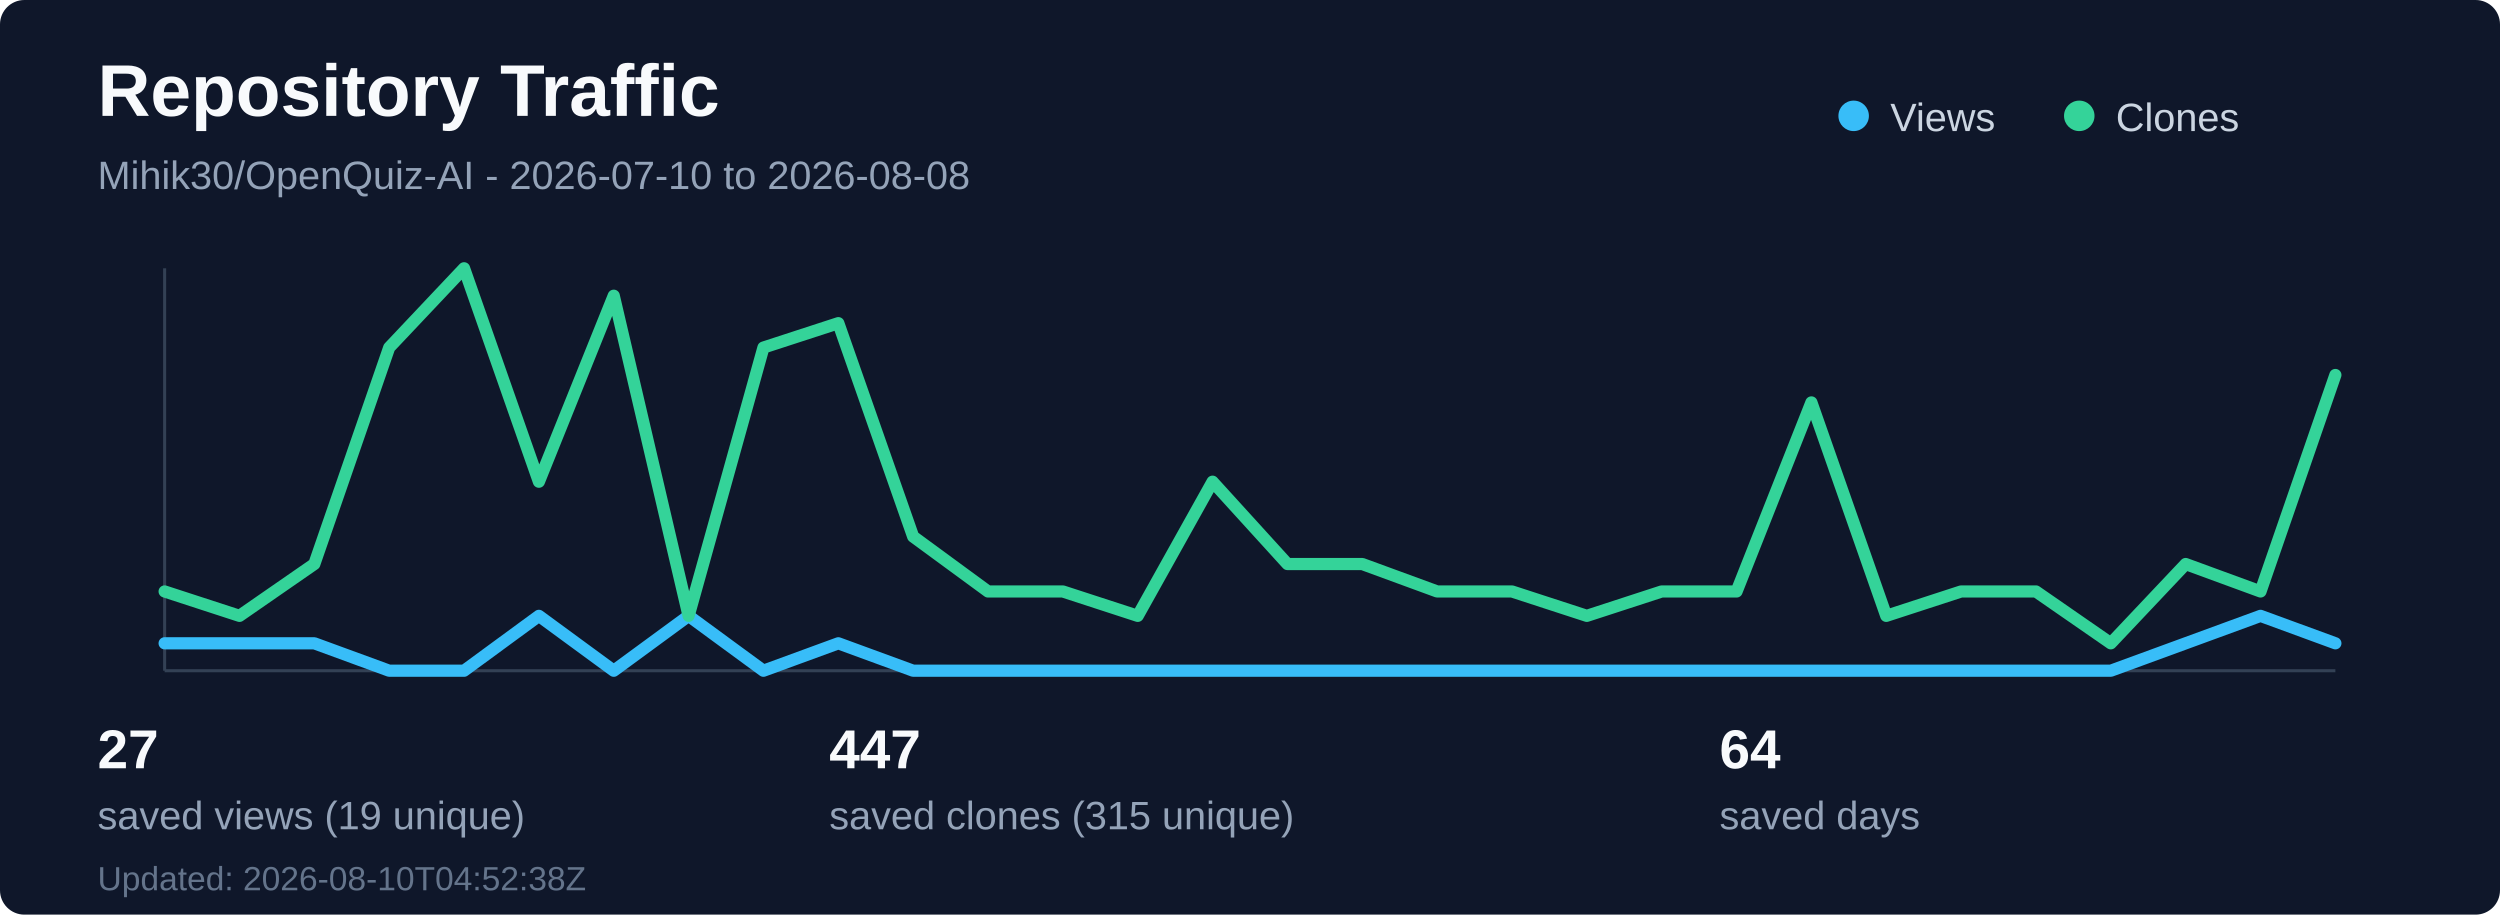
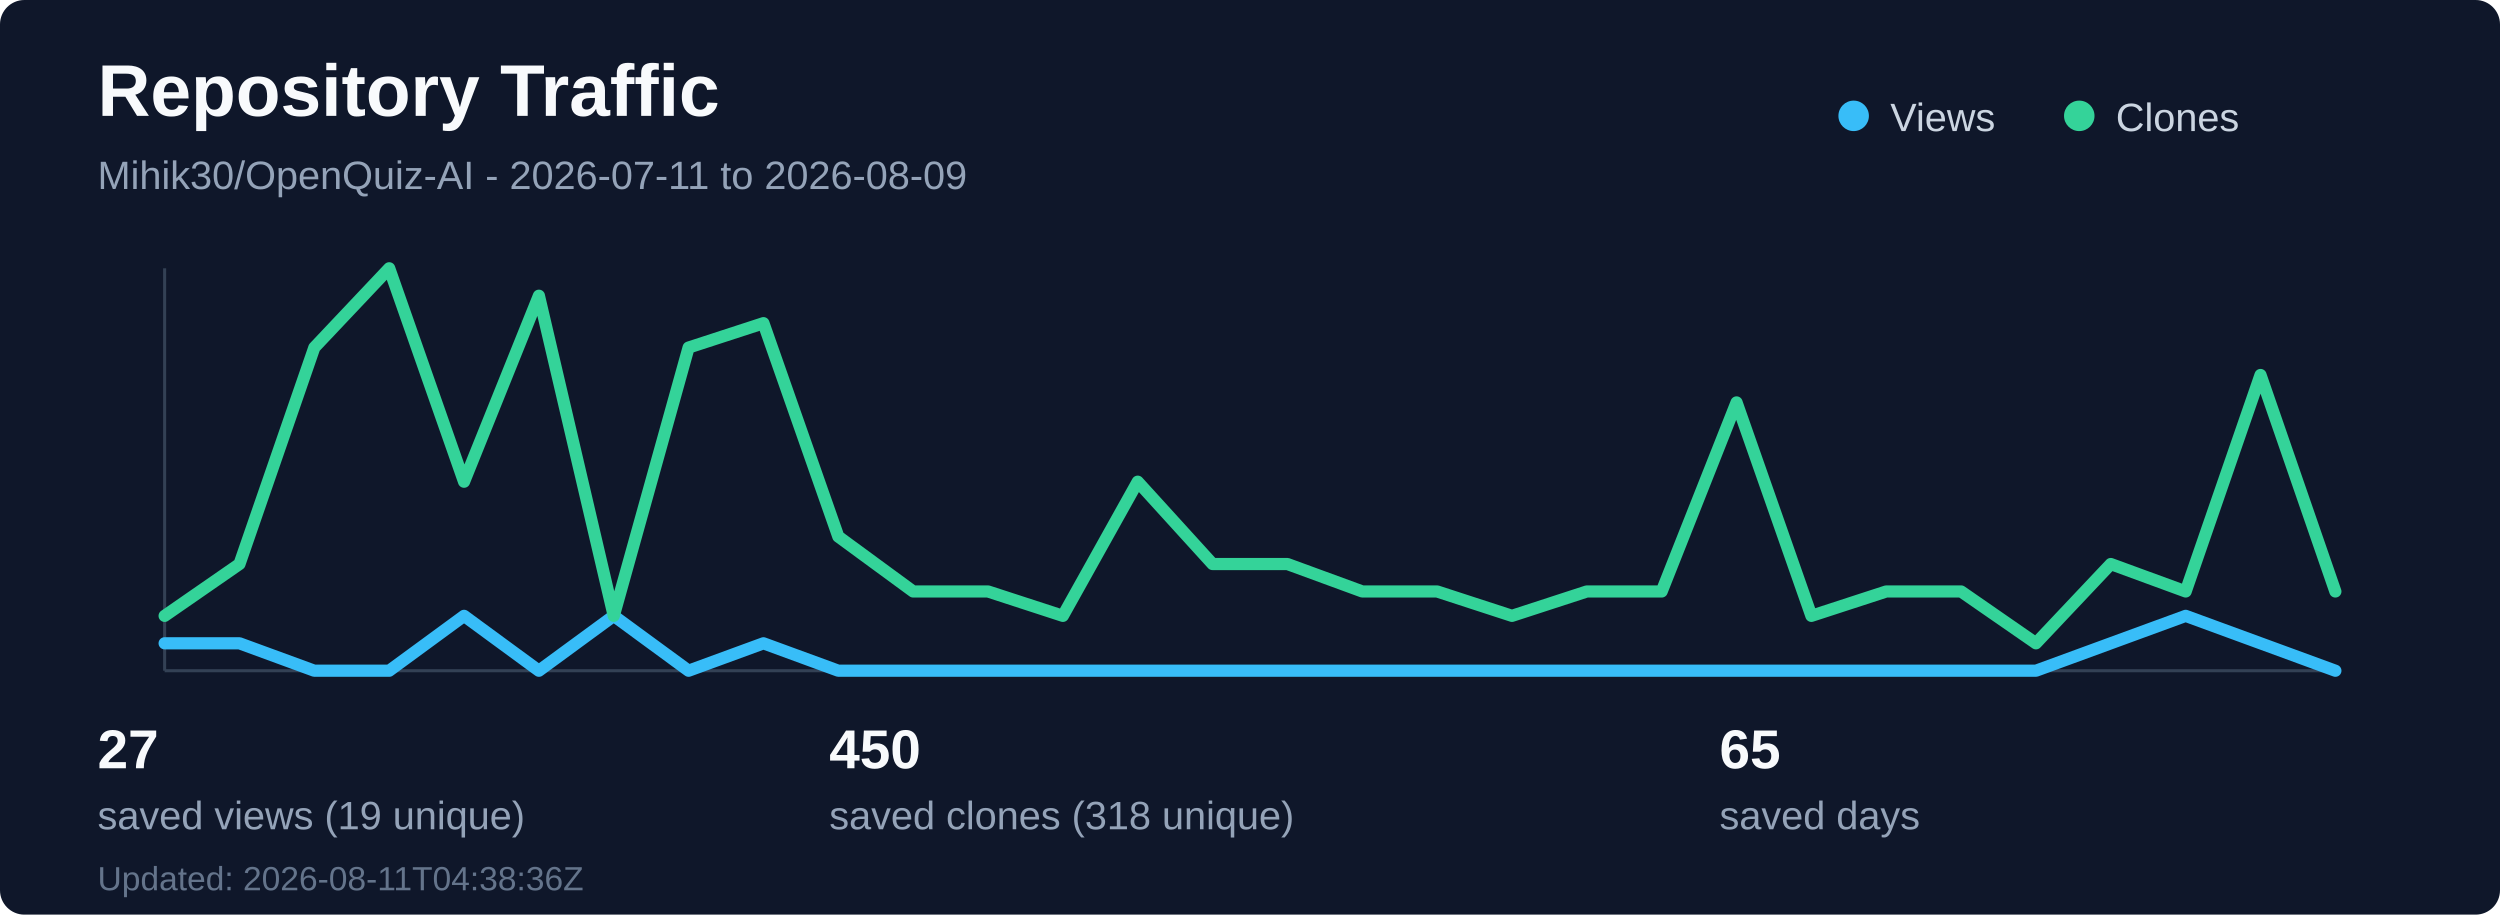
<svg xmlns="http://www.w3.org/2000/svg" width="820" height="300" viewBox="0 0 820 300" fill="none" role="img" aria-labelledby="title desc">
  <rect width="820" height="300" rx="8" fill="#0f172a" />
  <text x="32" y="38" fill="#f8fafc" font-family="Segoe UI, Arial, sans-serif" font-size="24" font-weight="700">Repository Traffic</text>
-   <text x="32" y="62" fill="#94a3b8" font-family="Segoe UI, Arial, sans-serif" font-size="13">Mihik30/OpenQuiz-AI - 2026-07-10 to 2026-08-08</text>
+   <text x="32" y="62" fill="#94a3b8" font-family="Segoe UI, Arial, sans-serif" font-size="13">Mihik30/OpenQuiz-AI - 2026-07-11 to 2026-08-09</text>
  <line x1="54" y1="220" x2="766" y2="220" stroke="#334155" stroke-width="1" />
  <line x1="54" y1="88" x2="54" y2="220" stroke="#334155" stroke-width="1" />
-   <polyline points="54.0,211 78.55,211 103.1,211 127.66,220 152.21,220 176.76,202 201.31,220 225.86,202 250.41,220 274.97,211 299.52,220 324.07,220 348.62,220 373.17,220 397.72,220 422.28,220 446.83,220 471.38,220 495.93,220 520.48,220 545.03,220 569.59,220 594.14,220 618.69,220 643.24,220 667.79,220 692.34,220 716.9,211 741.45,202 766.0,211" fill="none" stroke="#38bdf8" stroke-width="4" stroke-linecap="round" stroke-linejoin="round" />
-   <polyline points="54.0,194 78.55,202 103.1,185 127.66,114 152.21,88 176.76,158 201.31,97 225.86,202 250.41,114 274.97,106 299.52,176 324.07,194 348.62,194 373.17,202 397.72,158 422.28,185 446.83,185 471.38,194 495.93,194 520.48,202 545.03,194 569.59,194 594.14,132 618.69,202 643.24,194 667.79,194 692.34,211 716.9,185 741.45,194 766.0,123" fill="none" stroke="#34d399" stroke-width="4" stroke-linecap="round" stroke-linejoin="round" />
+   <polyline points="54.0,211 78.55,211 103.1,220 127.66,220 152.21,202 176.76,220 201.31,202 225.86,220 250.41,211 274.97,220 299.52,220 324.07,220 348.62,220 373.17,220 397.72,220 422.28,220 446.83,220 471.38,220 495.93,220 520.48,220 545.03,220 569.59,220 594.14,220 618.69,220 643.24,220 667.79,220 692.34,211 716.9,202 741.45,211 766.0,220" fill="none" stroke="#38bdf8" stroke-width="4" stroke-linecap="round" stroke-linejoin="round" />
+   <polyline points="54.0,202 78.55,185 103.1,114 127.66,88 152.21,158 176.76,97 201.31,202 225.86,114 250.41,106 274.97,176 299.52,194 324.07,194 348.62,202 373.17,158 397.72,185 422.28,185 446.83,194 471.38,194 495.93,202 520.48,194 545.03,194 569.59,132 594.14,202 618.69,194 643.24,194 667.79,211 692.34,185 716.9,194 741.45,123 766.0,194" fill="none" stroke="#34d399" stroke-width="4" stroke-linecap="round" stroke-linejoin="round" />
  <circle cx="608" cy="38" r="5" fill="#38bdf8" />
  <text x="620" y="43" fill="#cbd5e1" font-family="Segoe UI, Arial, sans-serif" font-size="13">Views</text>
  <circle cx="682" cy="38" r="5" fill="#34d399" />
  <text x="694" y="43" fill="#cbd5e1" font-family="Segoe UI, Arial, sans-serif" font-size="13">Clones</text>
  <text x="32" y="252" fill="#f8fafc" font-family="Segoe UI, Arial, sans-serif" font-size="18" font-weight="700">27</text>
  <text x="32" y="272" fill="#94a3b8" font-family="Segoe UI, Arial, sans-serif" font-size="13">saved views (19 unique)</text>
-   <text x="272" y="252" fill="#f8fafc" font-family="Segoe UI, Arial, sans-serif" font-size="18" font-weight="700">447</text>
-   <text x="272" y="272" fill="#94a3b8" font-family="Segoe UI, Arial, sans-serif" font-size="13">saved clones (315 unique)</text>
-   <text x="564" y="252" fill="#f8fafc" font-family="Segoe UI, Arial, sans-serif" font-size="18" font-weight="700">64</text>
+   <text x="272" y="252" fill="#f8fafc" font-family="Segoe UI, Arial, sans-serif" font-size="18" font-weight="700">450</text>
+   <text x="272" y="272" fill="#94a3b8" font-family="Segoe UI, Arial, sans-serif" font-size="13">saved clones (318 unique)</text>
+   <text x="564" y="252" fill="#f8fafc" font-family="Segoe UI, Arial, sans-serif" font-size="18" font-weight="700">65</text>
  <text x="564" y="272" fill="#94a3b8" font-family="Segoe UI, Arial, sans-serif" font-size="13">saved days</text>
-   <text x="32" y="292" fill="#64748b" font-family="Segoe UI, Arial, sans-serif" font-size="11">Updated: 2026-08-10T04:52:38Z</text>
+   <text x="32" y="292" fill="#64748b" font-family="Segoe UI, Arial, sans-serif" font-size="11">Updated: 2026-08-11T04:38:36Z</text>
</svg>
